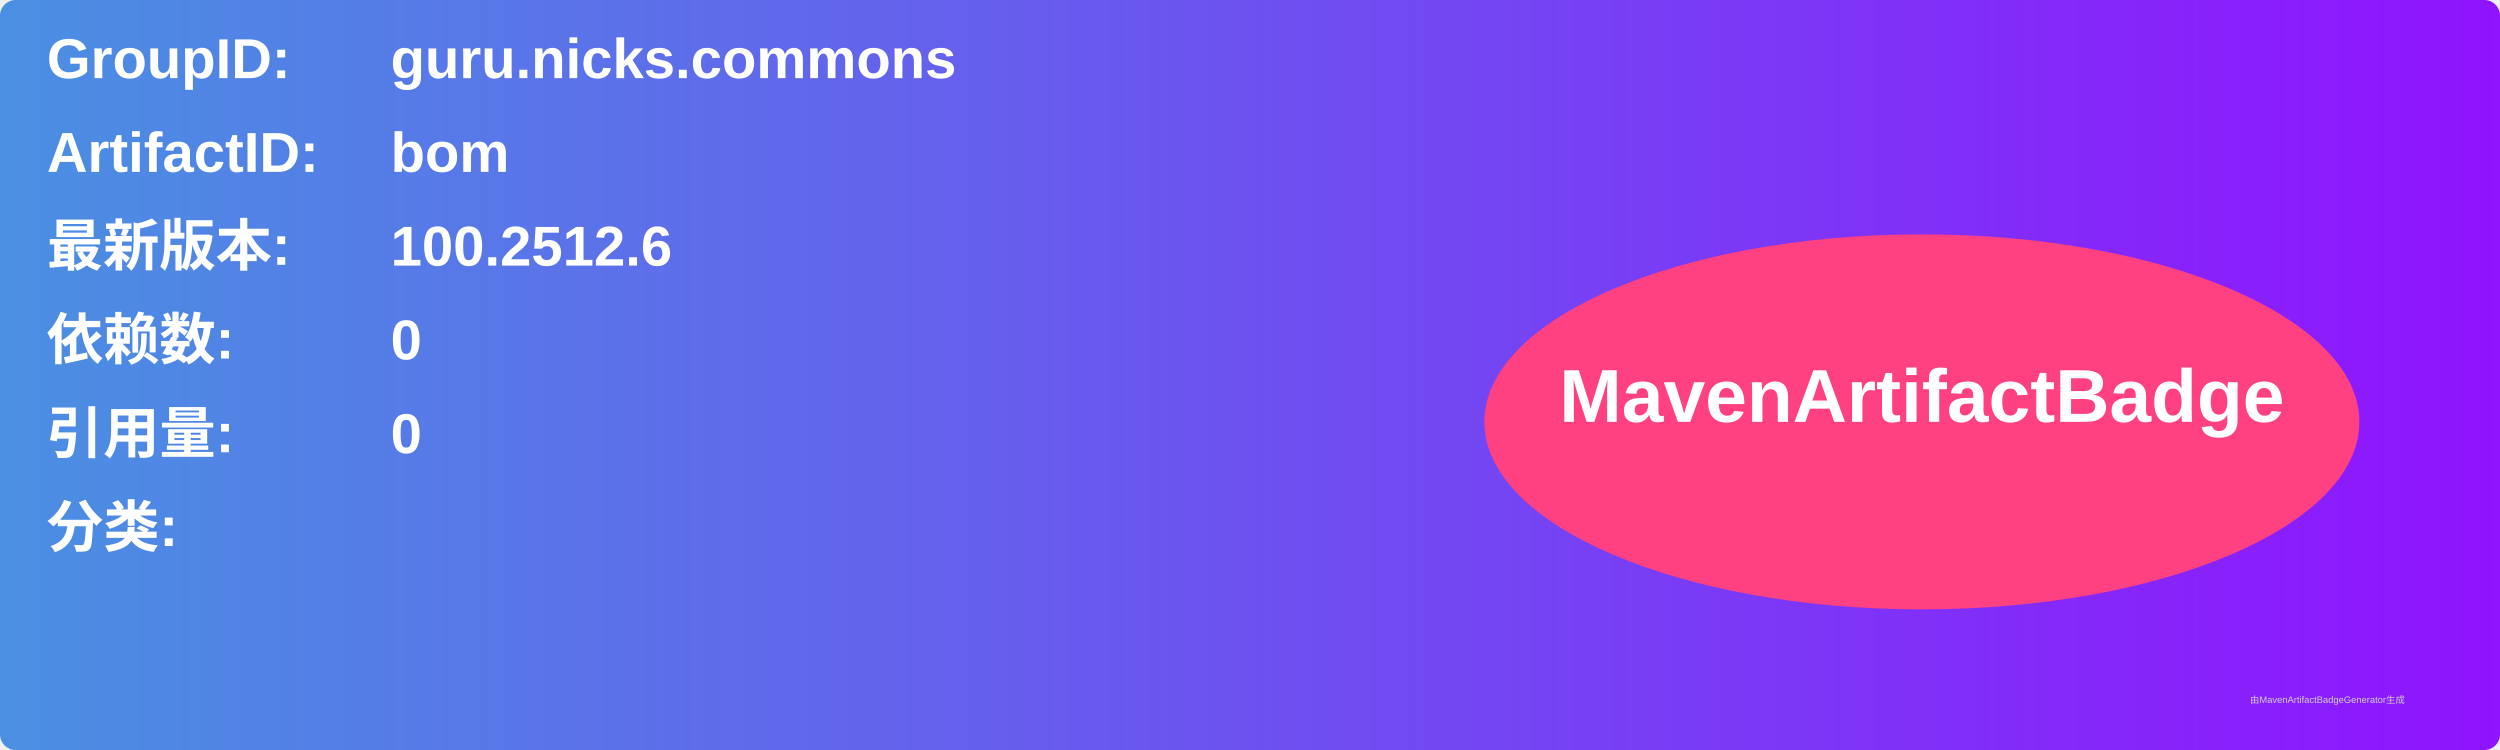
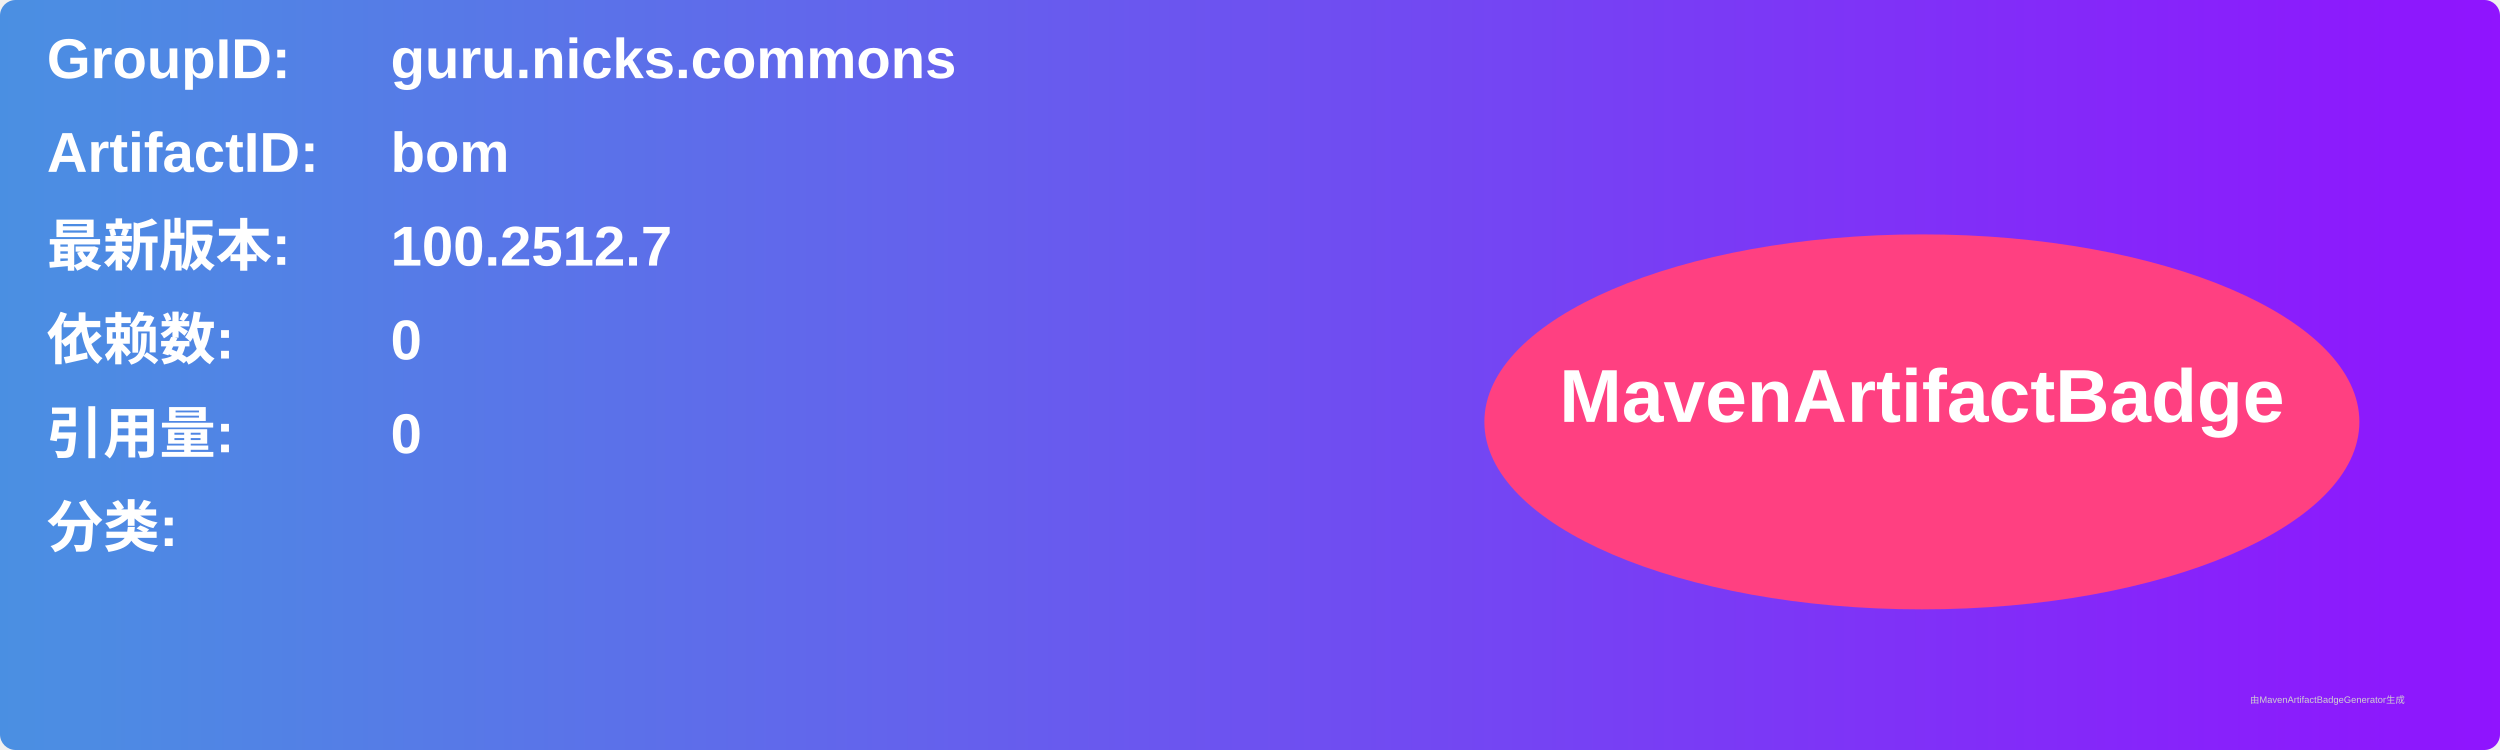
<svg xmlns="http://www.w3.org/2000/svg" width="800" height="240" viewBox="0 0 800 240">
  <linearGradient id="grad" x1="0%" y1="0%" x2="100%" y2="0%">
    <stop offset="0%" stop-color="#4a90e2" />
    <stop offset="100%" stop-color="#9013fe" />
  </linearGradient>
  <rect width="100%" height="100%" rx="5" ry="5" fill="url(#grad)" />
  <g transform="translate(15, 15)">
    <text x="0" y="10" font-family="Arial" font-size="18" fill="white" font-weight="bold" width="260">GroupID:</text>
    <text x="110" y="10" font-family="Arial" font-size="18" fill="white" font-weight="bold" width="460">guru.nicks.commons</text>
    <text x="0" y="40" font-family="Arial" font-size="18" fill="white" font-weight="bold" width="260">ArtifactID:</text>
    <text x="110" y="40" font-family="Arial" font-size="18" fill="white" font-weight="bold" width="460">bom</text>
    <text x="0" y="70" font-family="Arial" font-size="18" fill="white" font-weight="bold">最新版本:</text>
    <text x="110" y="70" font-family="Arial" font-size="18" fill="white" font-weight="bold">
-       <tspan font-weight="bold">100.2512.6</tspan>
+       <tspan font-weight="bold">100.2512.7</tspan>
    </text>
    <text x="0" y="100" font-family="Arial" font-size="18" fill="white" font-weight="bold">依赖数: </text>
    <text x="110" y="100" font-family="Arial" font-size="18" fill="white">
      <tspan font-weight="bold">0</tspan>
    </text>
    <text x="0" y="130" font-family="Arial" font-size="18" fill="white" font-weight="bold">引用量: </text>
    <text x="110" y="130" font-family="Arial" font-size="18" fill="white">
      <tspan font-weight="bold">0</tspan>
    </text>
    <text x="0" y="160" font-family="Arial" font-size="18" fill="white" font-weight="bold">分类:</text>
    <text x="10" y="190" font-family="Arial" font-size="10" fill="white">
      <tspan font-weight="bold" />
    </text>
    <ellipse cx="600" cy="120" rx="140" ry="60" fill="#ff4081" />
    <text x="600" y="120" text-anchor="middle" font-family="Arial" font-size="24" fill="white" font-weight="bold">MavenArtifactBadge</text>
  </g>
  <text x="720" y="225" font-family="Arial" font-size="3" fill="#d0d0d0">由MavenArtifactBadgeGenerator生成</text>
</svg>
